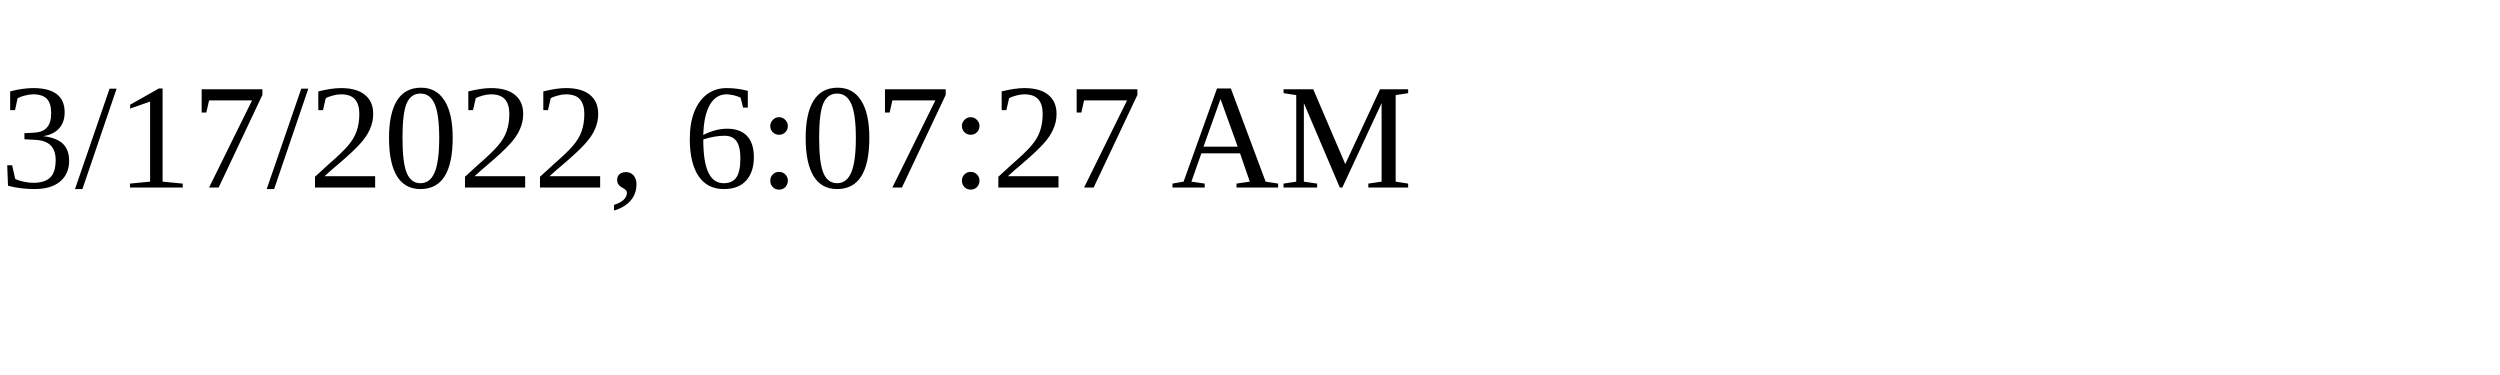
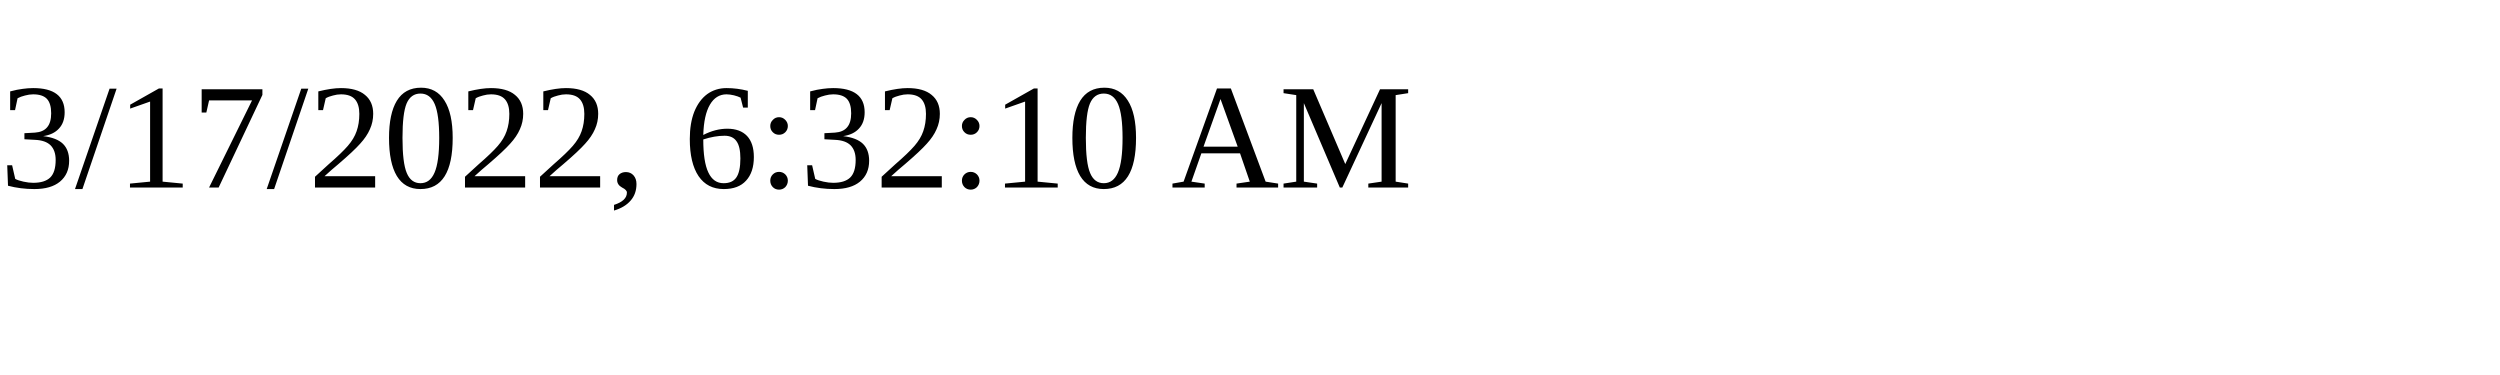
<svg xmlns="http://www.w3.org/2000/svg" height="30" width="200">
-   <text x="0" y="15">3/17/2022, 6:07:27 AM</text>
+   <text x="0" y="15">3/17/2022, 6:32:10 AM</text>
</svg>
